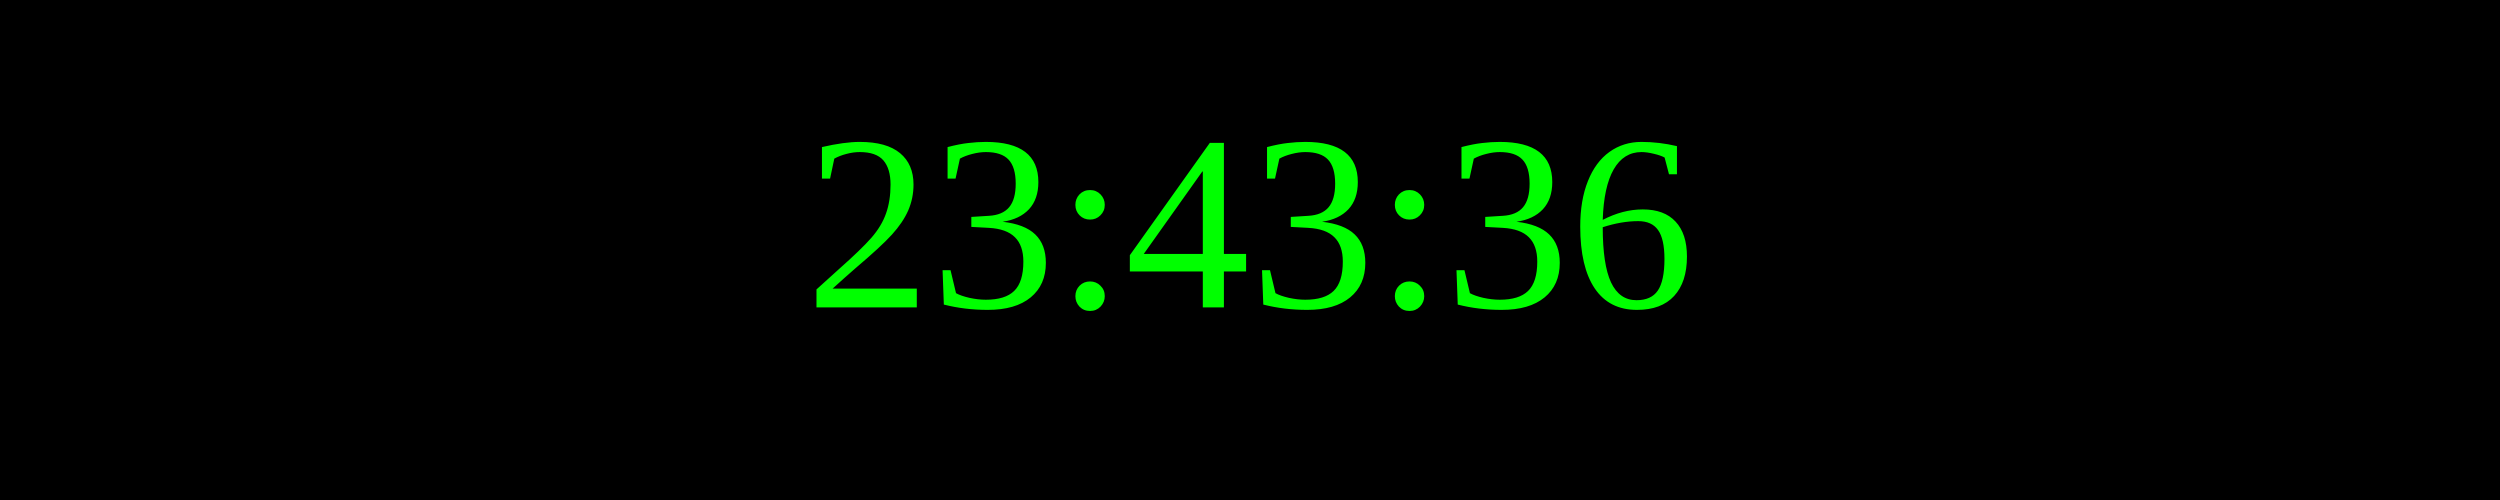
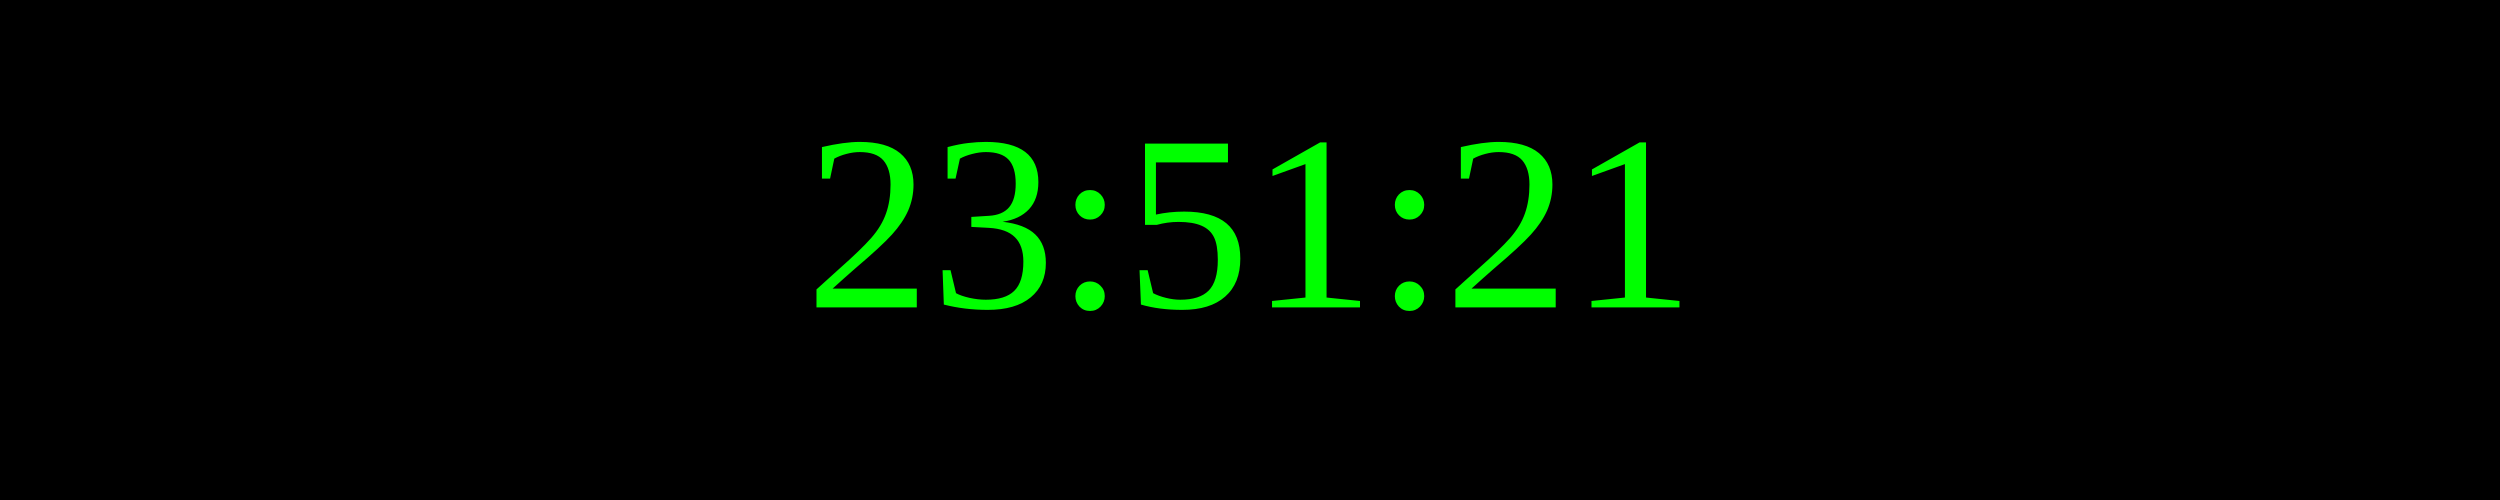
<svg xmlns="http://www.w3.org/2000/svg" width="250" height="50">
  <rect width="100%" height="100%" fill="black" />
  <text x="50%" y="50%" font-size="25" fill="lime" text-anchor="middle" dominant-baseline="middle">
- 23:43:36
+ 23:51:21
</text>
</svg>
